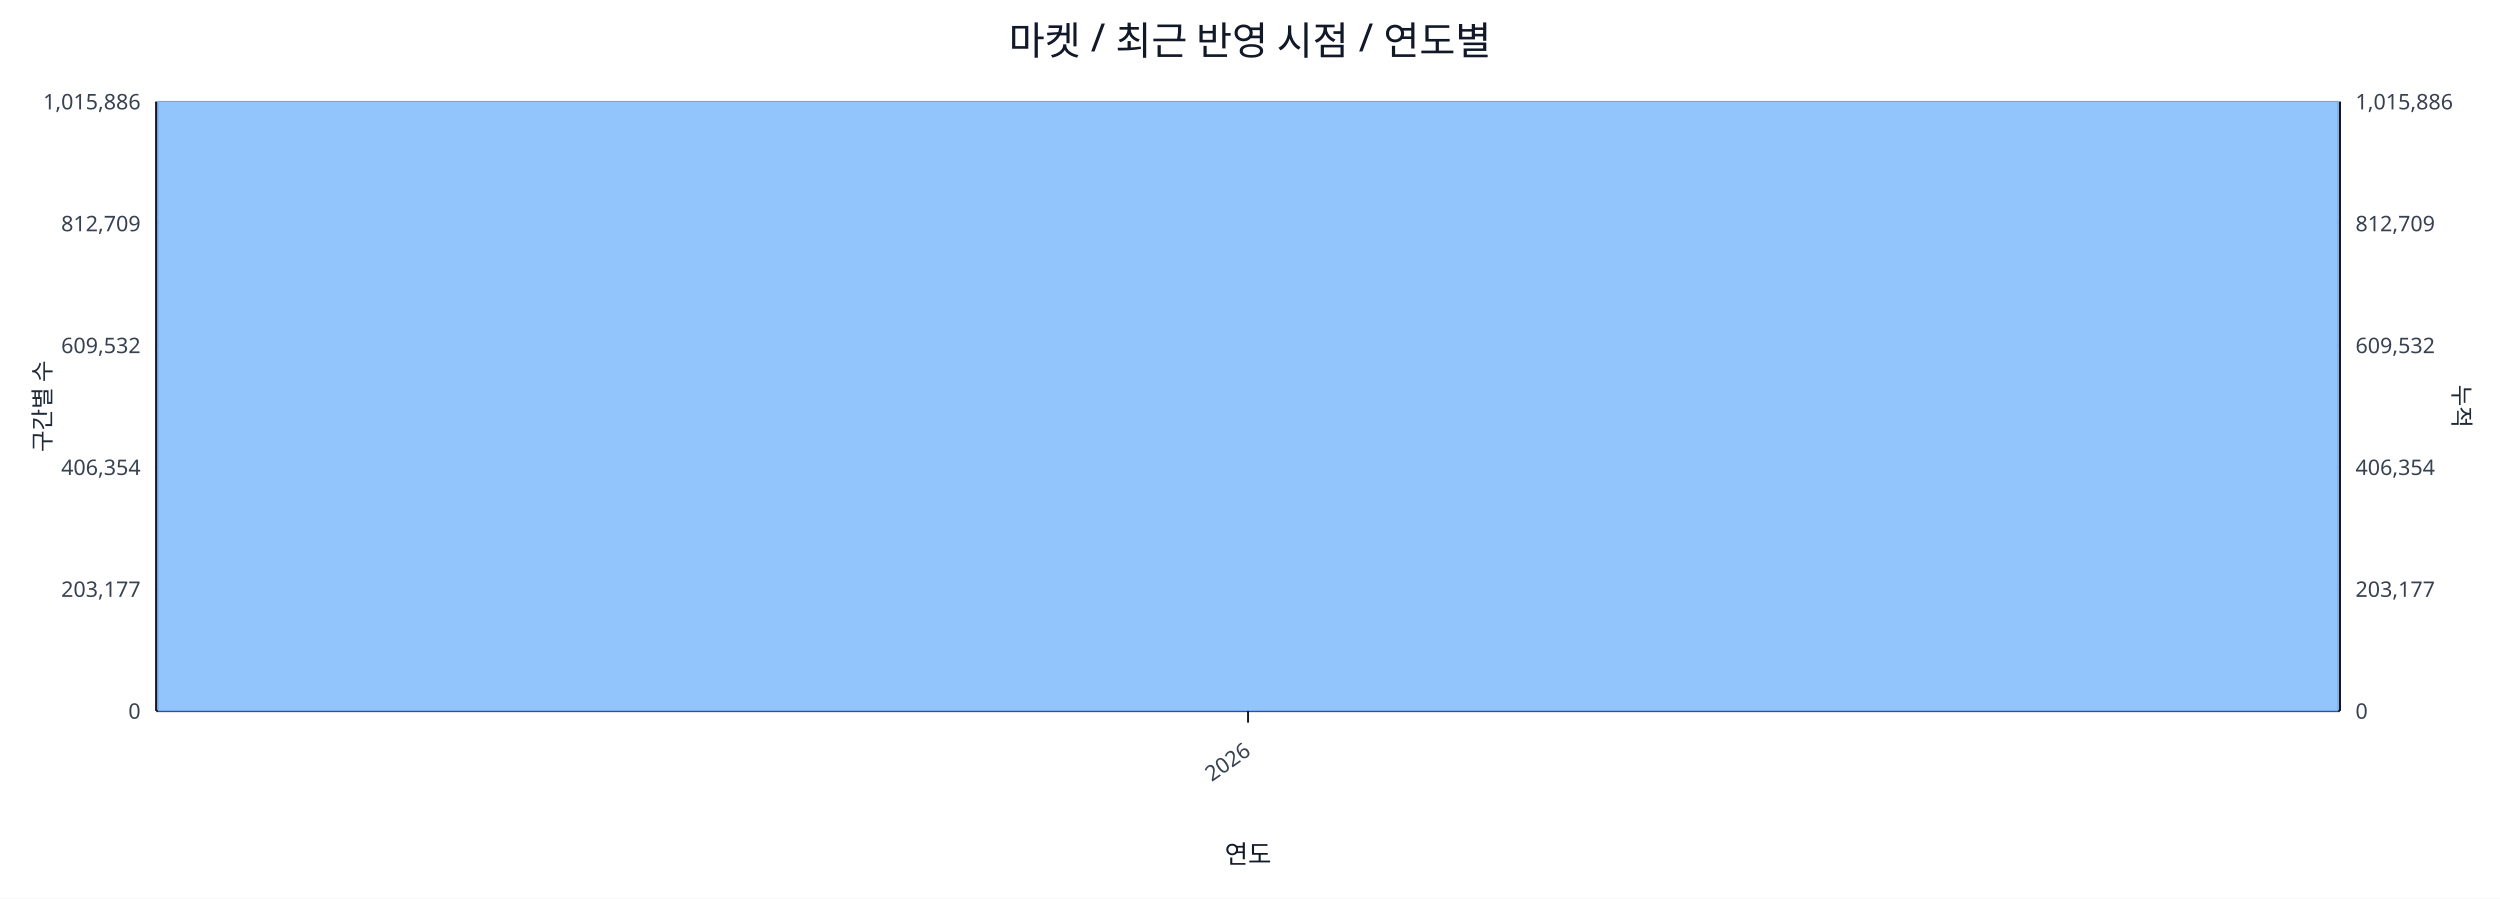
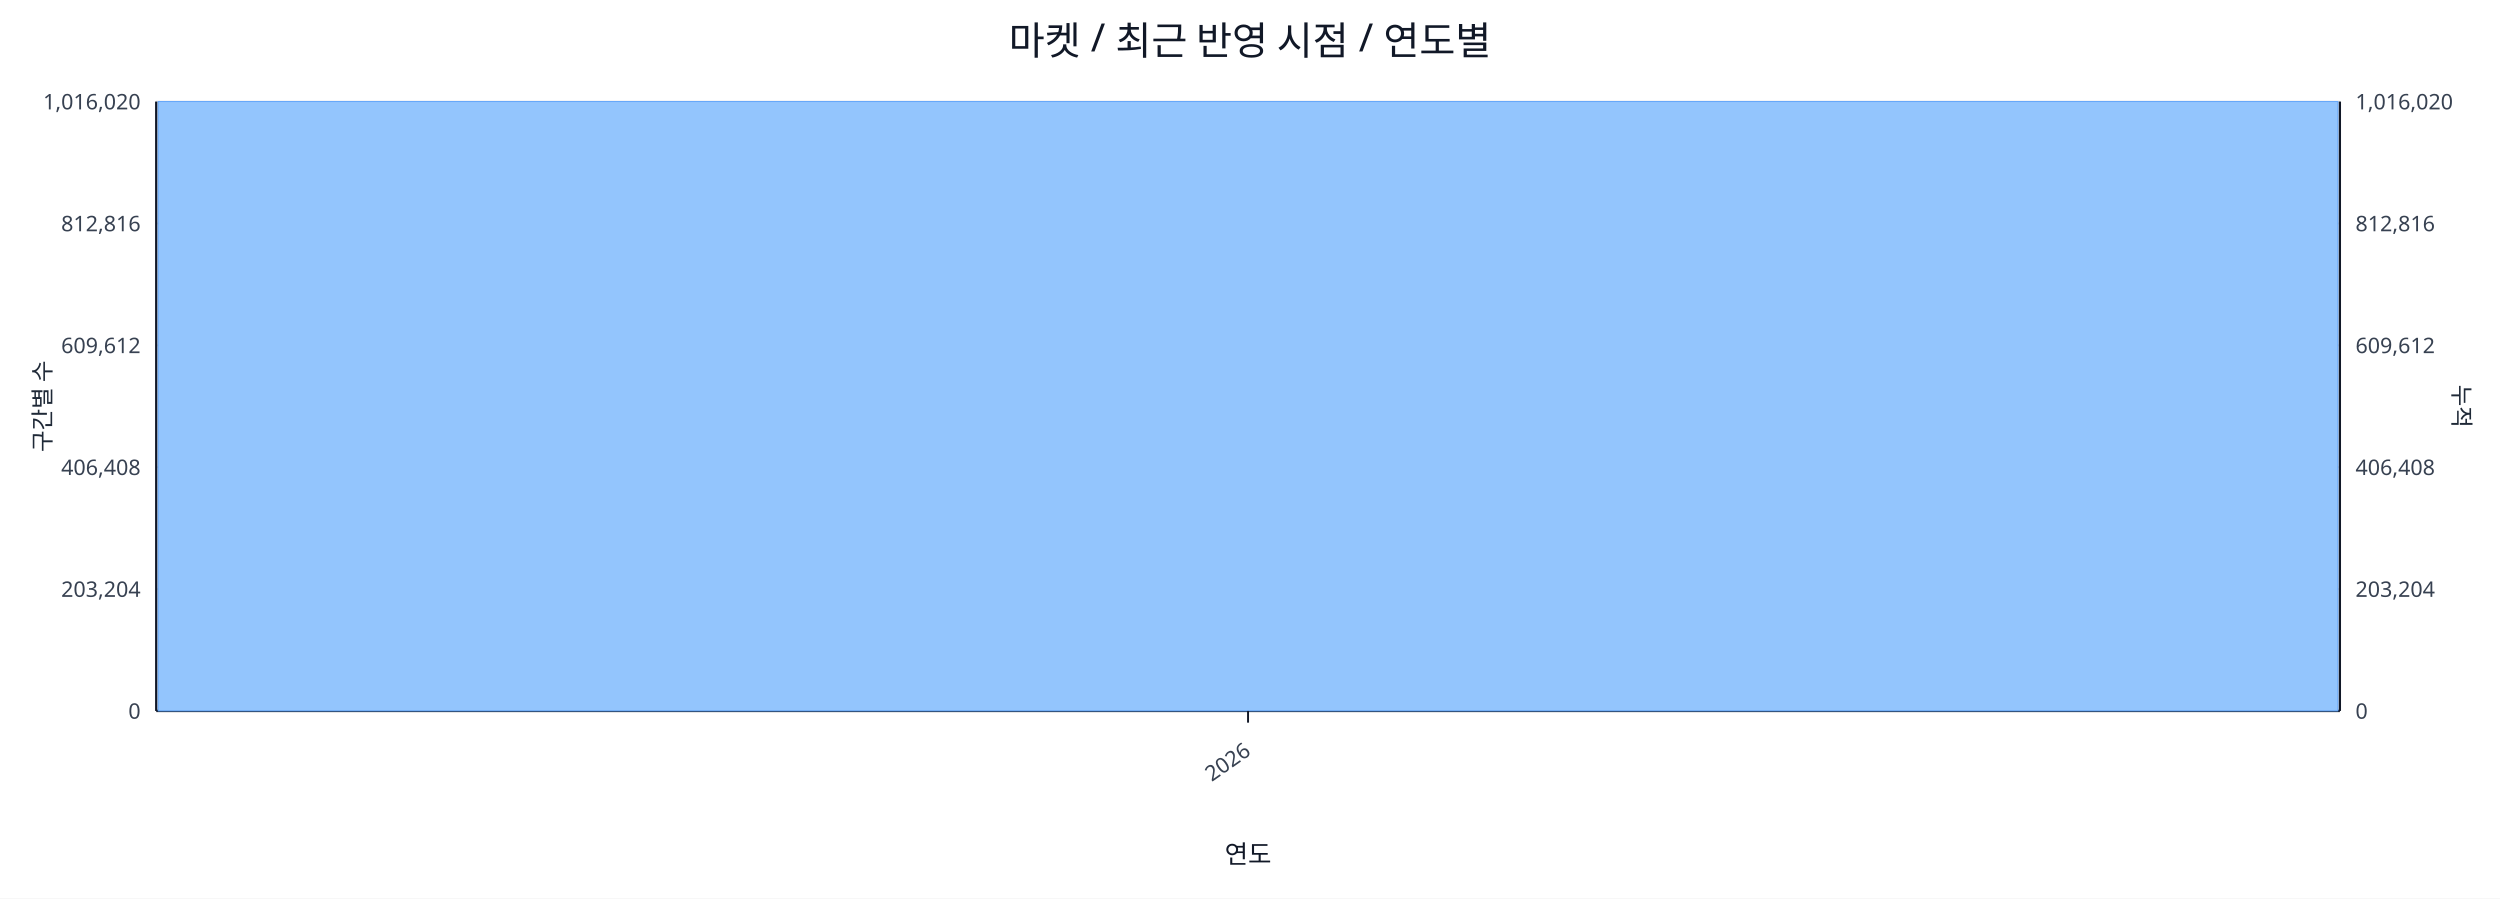
<svg xmlns="http://www.w3.org/2000/svg" width="1280" height="460" viewBox="0 0 1280 460">
  <rect x="0" y="0" width="100%" height="100%" fill="#ffffff" />
  <text x="640.0" y="28" font-size="20" text-anchor="middle" font-family="sans-serif" fill="#111827">마켓 / 최근 반영 시점 / 연도별</text>
  <line x1="80.0" y1="52.0" x2="1198.0" y2="52.0" stroke="#e5e7eb" stroke-width="1" />
-   <text x="72.0" y="56.0" font-size="11" text-anchor="end" font-family="sans-serif" fill="#374151">1,015,886</text>
-   <text x="1206.0" y="56.0" font-size="11" text-anchor="start" font-family="sans-serif" fill="#374151">1,015,886</text>
+   <text x="72.0" y="56.0" font-size="11" text-anchor="end" font-family="sans-serif" fill="#374151">1,016,020</text>
+   <text x="1206.0" y="56.0" font-size="11" text-anchor="start" font-family="sans-serif" fill="#374151">1,016,020</text>
  <line x1="80.0" y1="114.4" x2="1198.0" y2="114.4" stroke="#e5e7eb" stroke-width="1" />
-   <text x="72.0" y="118.4" font-size="11" text-anchor="end" font-family="sans-serif" fill="#374151">812,709</text>
-   <text x="1206.0" y="118.4" font-size="11" text-anchor="start" font-family="sans-serif" fill="#374151">812,709</text>
+   <text x="72.0" y="118.4" font-size="11" text-anchor="end" font-family="sans-serif" fill="#374151">812,816</text>
+   <text x="1206.0" y="118.4" font-size="11" text-anchor="start" font-family="sans-serif" fill="#374151">812,816</text>
  <line x1="80.0" y1="176.8" x2="1198.0" y2="176.8" stroke="#e5e7eb" stroke-width="1" />
-   <text x="72.0" y="180.8" font-size="11" text-anchor="end" font-family="sans-serif" fill="#374151">609,532</text>
-   <text x="1206.0" y="180.8" font-size="11" text-anchor="start" font-family="sans-serif" fill="#374151">609,532</text>
+   <text x="72.0" y="180.8" font-size="11" text-anchor="end" font-family="sans-serif" fill="#374151">609,612</text>
+   <text x="1206.0" y="180.8" font-size="11" text-anchor="start" font-family="sans-serif" fill="#374151">609,612</text>
  <line x1="80.0" y1="239.2" x2="1198.0" y2="239.2" stroke="#e5e7eb" stroke-width="1" />
-   <text x="72.0" y="243.2" font-size="11" text-anchor="end" font-family="sans-serif" fill="#374151">406,354</text>
-   <text x="1206.0" y="243.2" font-size="11" text-anchor="start" font-family="sans-serif" fill="#374151">406,354</text>
+   <text x="72.0" y="243.2" font-size="11" text-anchor="end" font-family="sans-serif" fill="#374151">406,408</text>
+   <text x="1206.0" y="243.2" font-size="11" text-anchor="start" font-family="sans-serif" fill="#374151">406,408</text>
  <line x1="80.0" y1="301.6" x2="1198.0" y2="301.6" stroke="#e5e7eb" stroke-width="1" />
-   <text x="72.0" y="305.6" font-size="11" text-anchor="end" font-family="sans-serif" fill="#374151">203,177</text>
-   <text x="1206.0" y="305.6" font-size="11" text-anchor="start" font-family="sans-serif" fill="#374151">203,177</text>
+   <text x="72.0" y="305.6" font-size="11" text-anchor="end" font-family="sans-serif" fill="#374151">203,204</text>
+   <text x="1206.0" y="305.6" font-size="11" text-anchor="start" font-family="sans-serif" fill="#374151">203,204</text>
  <line x1="80.0" y1="364.0" x2="1198.0" y2="364.0" stroke="#e5e7eb" stroke-width="1" />
  <text x="72.0" y="368.0" font-size="11" text-anchor="end" font-family="sans-serif" fill="#374151">0</text>
  <text x="1206.0" y="368.0" font-size="11" text-anchor="start" font-family="sans-serif" fill="#374151">0</text>
  <line x1="80.0" y1="364.0" x2="1198.0" y2="364.0" stroke="#111827" stroke-width="1.2" />
  <line x1="80.0" y1="52.0" x2="80.0" y2="364.0" stroke="#111827" stroke-width="1.2" />
  <line x1="1198.0" y1="52.0" x2="1198.0" y2="364.0" stroke="#111827" stroke-width="1.2" />
  <rect x="81.0" y="52.0" width="1116.0" height="312.0" fill="#93c5fd" stroke="#60a5fa" stroke-width="0.5" />
  <polyline fill="none" stroke="#ef4444" stroke-width="2" points="639.0,52.0" />
  <line x1="639.0" y1="364.0" x2="639.0" y2="370.0" stroke="#111827" stroke-width="1" />
  <text x="641.0" y="386.0" font-size="11" text-anchor="end" transform="rotate(-35 641.0 386.0)" font-family="sans-serif" fill="#374151">2026</text>
  <text x="26" y="208.0" font-size="12" transform="rotate(-90 26 208.0)" text-anchor="middle" font-family="sans-serif" fill="#1f2937">구간별 수</text>
  <text x="1256.0" y="208.0" font-size="12" transform="rotate(90 1256.0 208.0)" text-anchor="middle" font-family="sans-serif" fill="#1f2937">누적</text>
  <text x="639.0" y="442.0" font-size="13" text-anchor="middle" font-family="sans-serif" fill="#111827">연도</text>
</svg>
